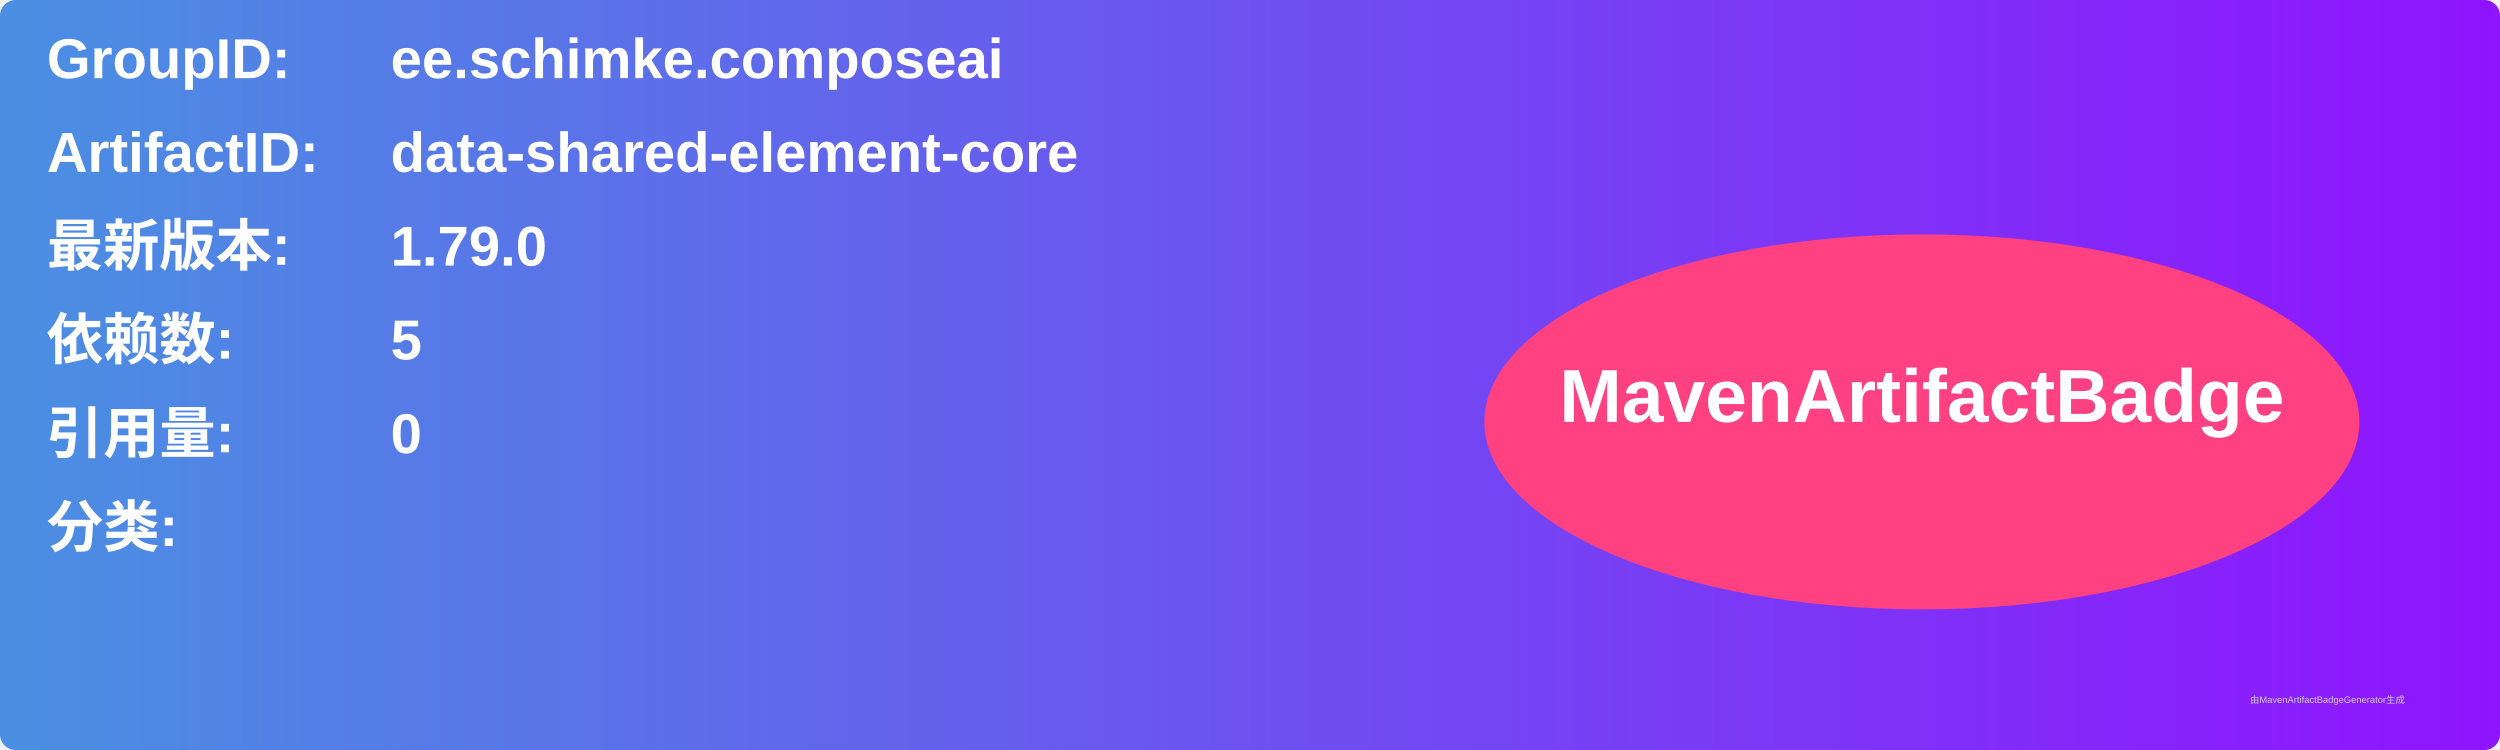
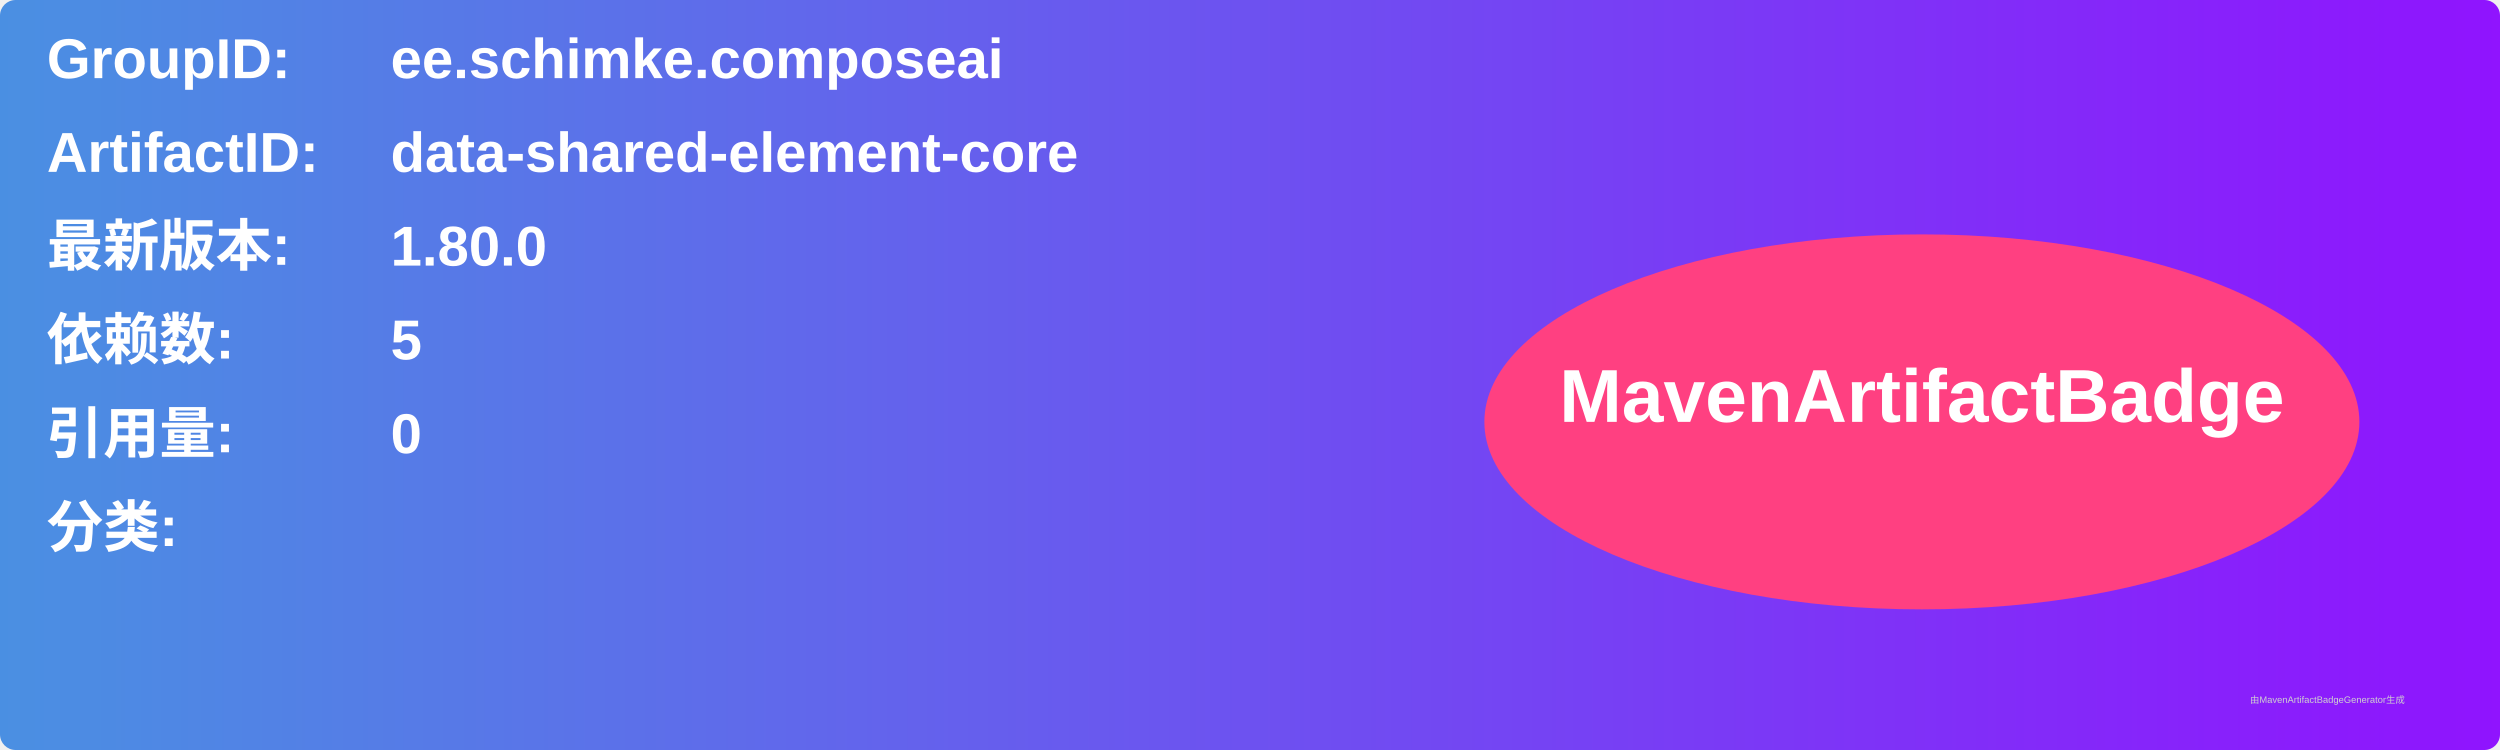
<svg xmlns="http://www.w3.org/2000/svg" width="800" height="240" viewBox="0 0 800 240">
  <linearGradient id="grad" x1="0%" y1="0%" x2="100%" y2="0%">
    <stop offset="0%" stop-color="#4a90e2" />
    <stop offset="100%" stop-color="#9013fe" />
  </linearGradient>
  <rect width="100%" height="100%" rx="5" ry="5" fill="url(#grad)" />
  <g transform="translate(15, 15)">
    <text x="0" y="10" font-family="Arial" font-size="18" fill="white" font-weight="bold" width="260">GroupID:</text>
    <text x="110" y="10" font-family="Arial" font-size="18" fill="white" font-weight="bold" width="460">ee.schimke.composeai</text>
    <text x="0" y="40" font-family="Arial" font-size="18" fill="white" font-weight="bold" width="260">ArtifactID:</text>
    <text x="110" y="40" font-family="Arial" font-size="18" fill="white" font-weight="bold" width="460">data-shared-element-core</text>
    <text x="0" y="70" font-family="Arial" font-size="18" fill="white" font-weight="bold">最新版本:</text>
    <text x="110" y="70" font-family="Arial" font-size="18" fill="white" font-weight="bold">
-       <tspan font-weight="bold">1.79.0</tspan>
+       <tspan font-weight="bold">1.80.0</tspan>
    </text>
    <text x="0" y="100" font-family="Arial" font-size="18" fill="white" font-weight="bold">依赖数: </text>
    <text x="110" y="100" font-family="Arial" font-size="18" fill="white">
      <tspan font-weight="bold">5</tspan>
    </text>
    <text x="0" y="130" font-family="Arial" font-size="18" fill="white" font-weight="bold">引用量: </text>
    <text x="110" y="130" font-family="Arial" font-size="18" fill="white">
      <tspan font-weight="bold">0</tspan>
    </text>
    <text x="0" y="160" font-family="Arial" font-size="18" fill="white" font-weight="bold">分类:</text>
    <text x="10" y="190" font-family="Arial" font-size="10" fill="white">
      <tspan font-weight="bold" />
    </text>
    <ellipse cx="600" cy="120" rx="140" ry="60" fill="#ff4081" />
    <text x="600" y="120" text-anchor="middle" font-family="Arial" font-size="24" fill="white" font-weight="bold">MavenArtifactBadge</text>
  </g>
  <text x="720" y="225" font-family="Arial" font-size="3" fill="#d0d0d0">由MavenArtifactBadgeGenerator生成</text>
</svg>
